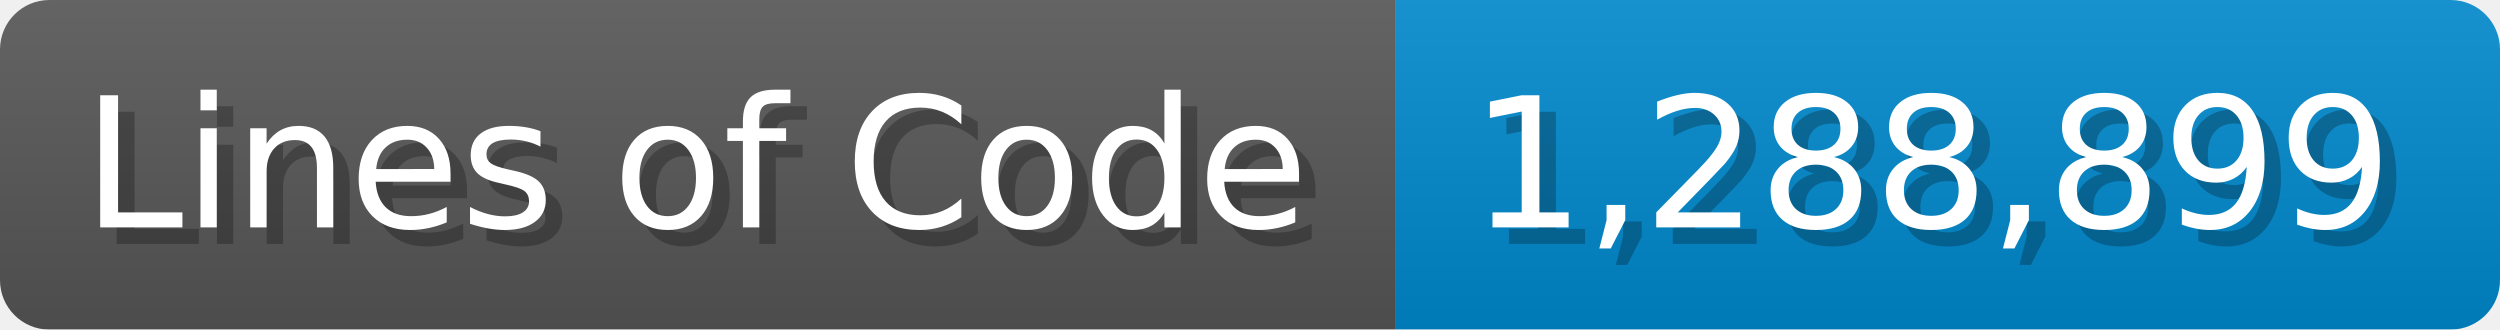
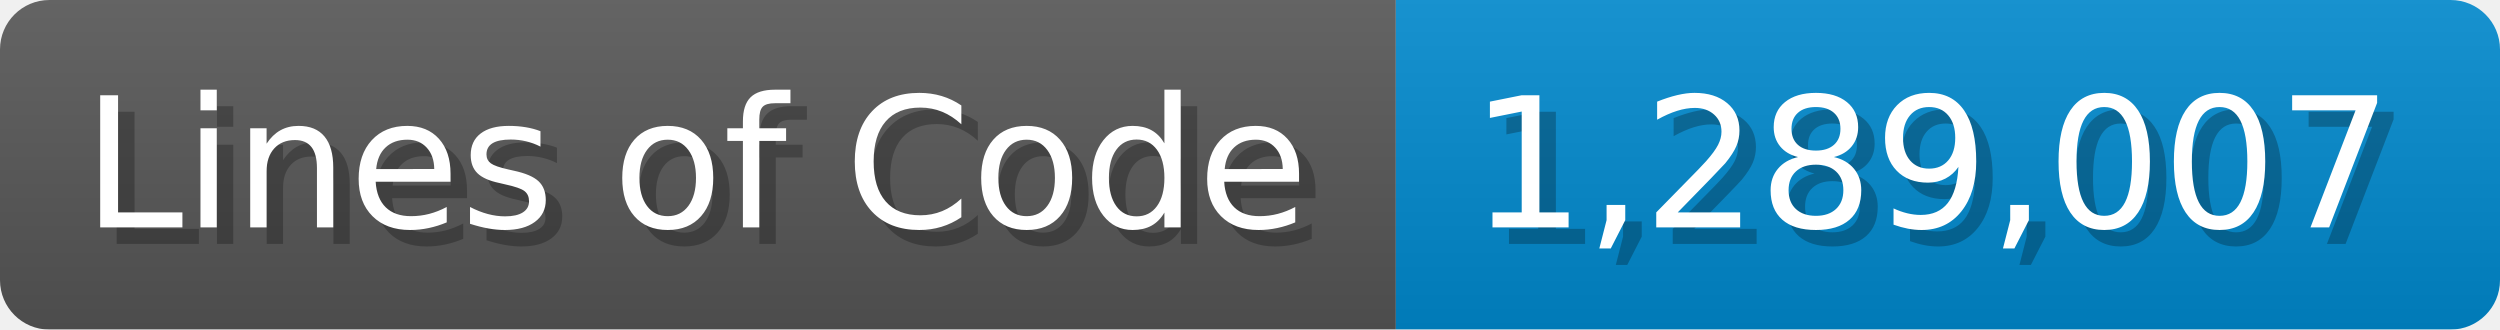
<svg xmlns="http://www.w3.org/2000/svg" width="151.7" height="20" viewBox="0 0 1517 200">
  <linearGradient id="a" x2="0" y2="100%">
    <stop offset="0" stop-opacity=".1" stop-color="#EEE" />
    <stop offset="1" stop-opacity=".1" />
  </linearGradient>
  <mask id="m">
    <rect width="1517" height="200" rx="30" fill="#FFF" />
  </mask>
  <g mask="url(#m)">
    <rect width="847" height="200" fill="#555" />
    <rect width="670" height="200" fill="#08C" x="847" />
    <rect width="1517" height="200" fill="url(#a)" />
  </g>
  <g fill="#fff" text-anchor="start" font-family="Verdana,DejaVu Sans,sans-serif" font-size="110">
    <text x="60" y="148" textLength="747" fill="#000" opacity="0.25">Lines of Code</text>
    <text x="50" y="138" textLength="747">Lines of Code</text>
-     <text x="902" y="148" textLength="570" fill="#000" opacity="0.25">1,288,899</text>
-     <text x="892" y="138" textLength="570">1,288,899</text>
+     <text x="902" y="148" textLength="570" fill="#000" opacity="0.25">1,289,007</text>
+     <text x="892" y="138" textLength="570">1,289,007</text>
  </g>
</svg>
